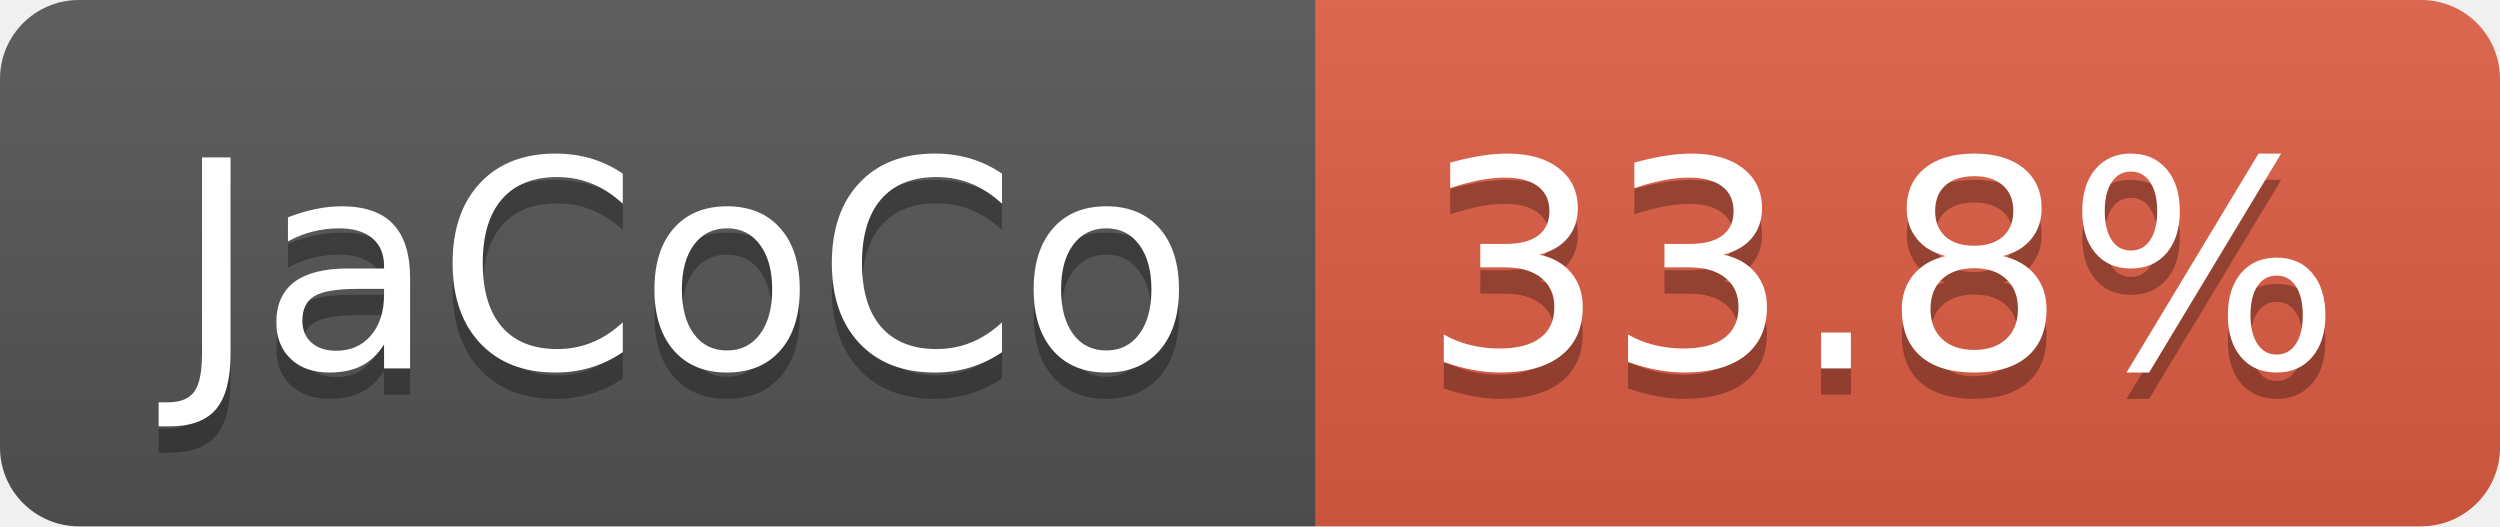
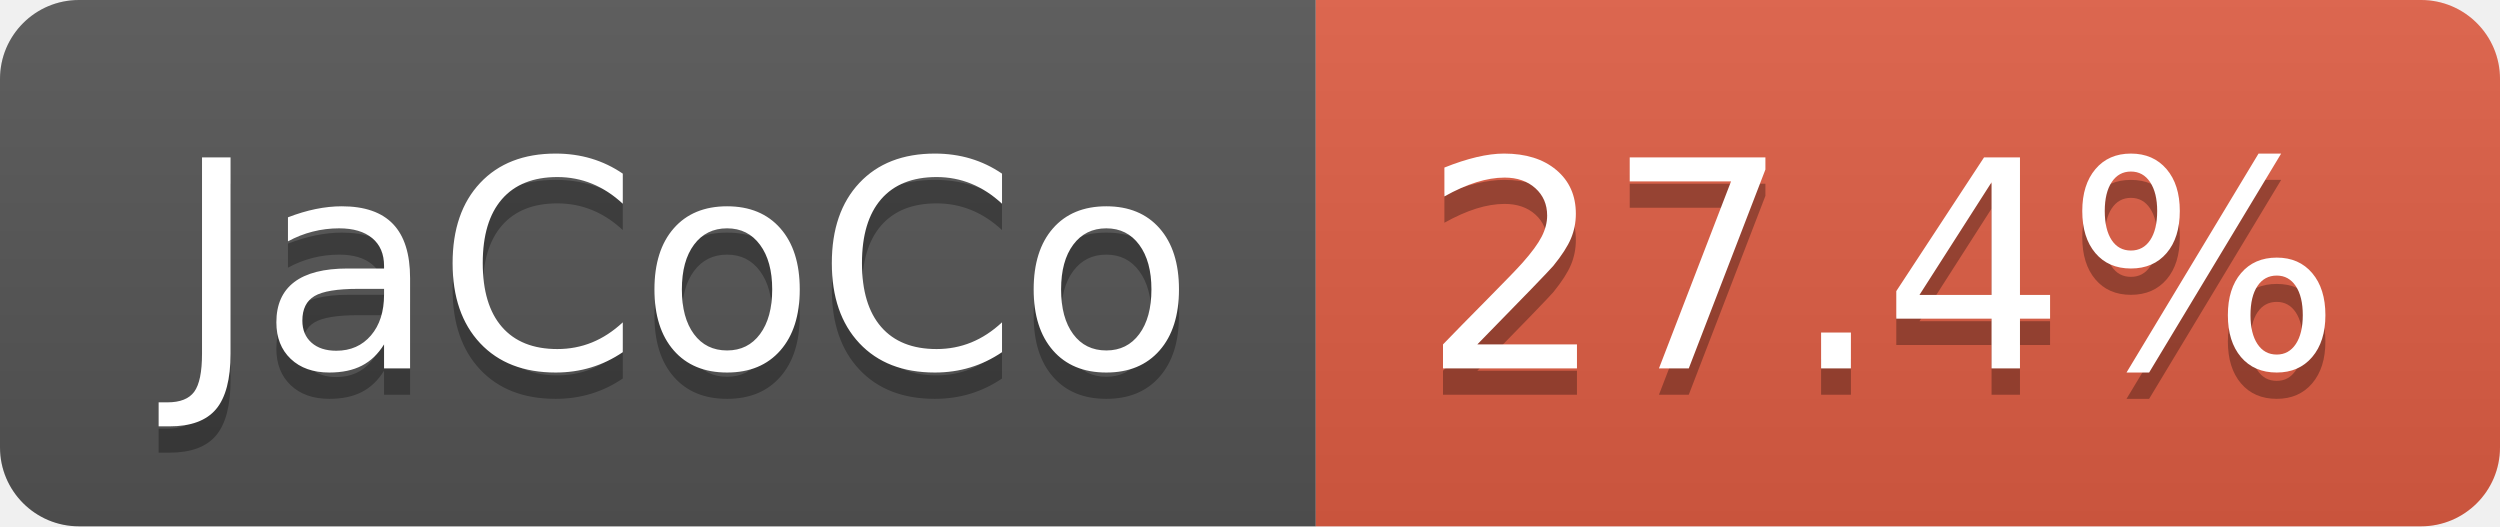
- <svg xmlns="http://www.w3.org/2000/svg" width="95" height="20" role="img" aria-label="JaCoCo: 33.8%">
+ <svg xmlns="http://www.w3.org/2000/svg" width="95" height="20" role="img" aria-label="JaCoCo: 27.4%">
  <linearGradient id="s" x2="0" y2="100%">
    <stop offset="0" stop-color="#bbb" stop-opacity=".1" />
    <stop offset="1" stop-opacity=".1" />
  </linearGradient>
  <clipPath id="r">
    <rect width="95" height="20" rx="3" fill="#fff" />
  </clipPath>
  <g clip-path="url(#r)">
    <rect width="50" height="20" fill="#555" />
    <rect x="50" width="45" height="20" fill="#e05d44" />
    <rect width="95" height="20" fill="url(#s)" />
  </g>
  <g fill="#fff" text-anchor="middle" font-family="Verdana,Geneva,DejaVu Sans,sans-serif" text-rendering="geometricPrecision" font-size="110">
    <text aria-hidden="true" x="260" y="150" fill="#010101" fill-opacity=".3" transform="scale(.1)" textLength="393">JaCoCo</text>
    <text x="260" y="140" transform="scale(.1)" fill="#fff" textLength="393">JaCoCo</text>
-     <text aria-hidden="true" x="715" y="150" fill="#010101" fill-opacity=".3" transform="scale(.1)" textLength="350">33.8%</text>
-     <text x="715" y="140" transform="scale(.1)" fill="#fff" textLength="350">33.8%</text>
+     <text aria-hidden="true" x="715" y="150" fill="#010101" fill-opacity=".3" transform="scale(.1)" textLength="350">27.4%</text>
+     <text x="715" y="140" transform="scale(.1)" fill="#fff" textLength="350">27.4%</text>
  </g>
</svg>
